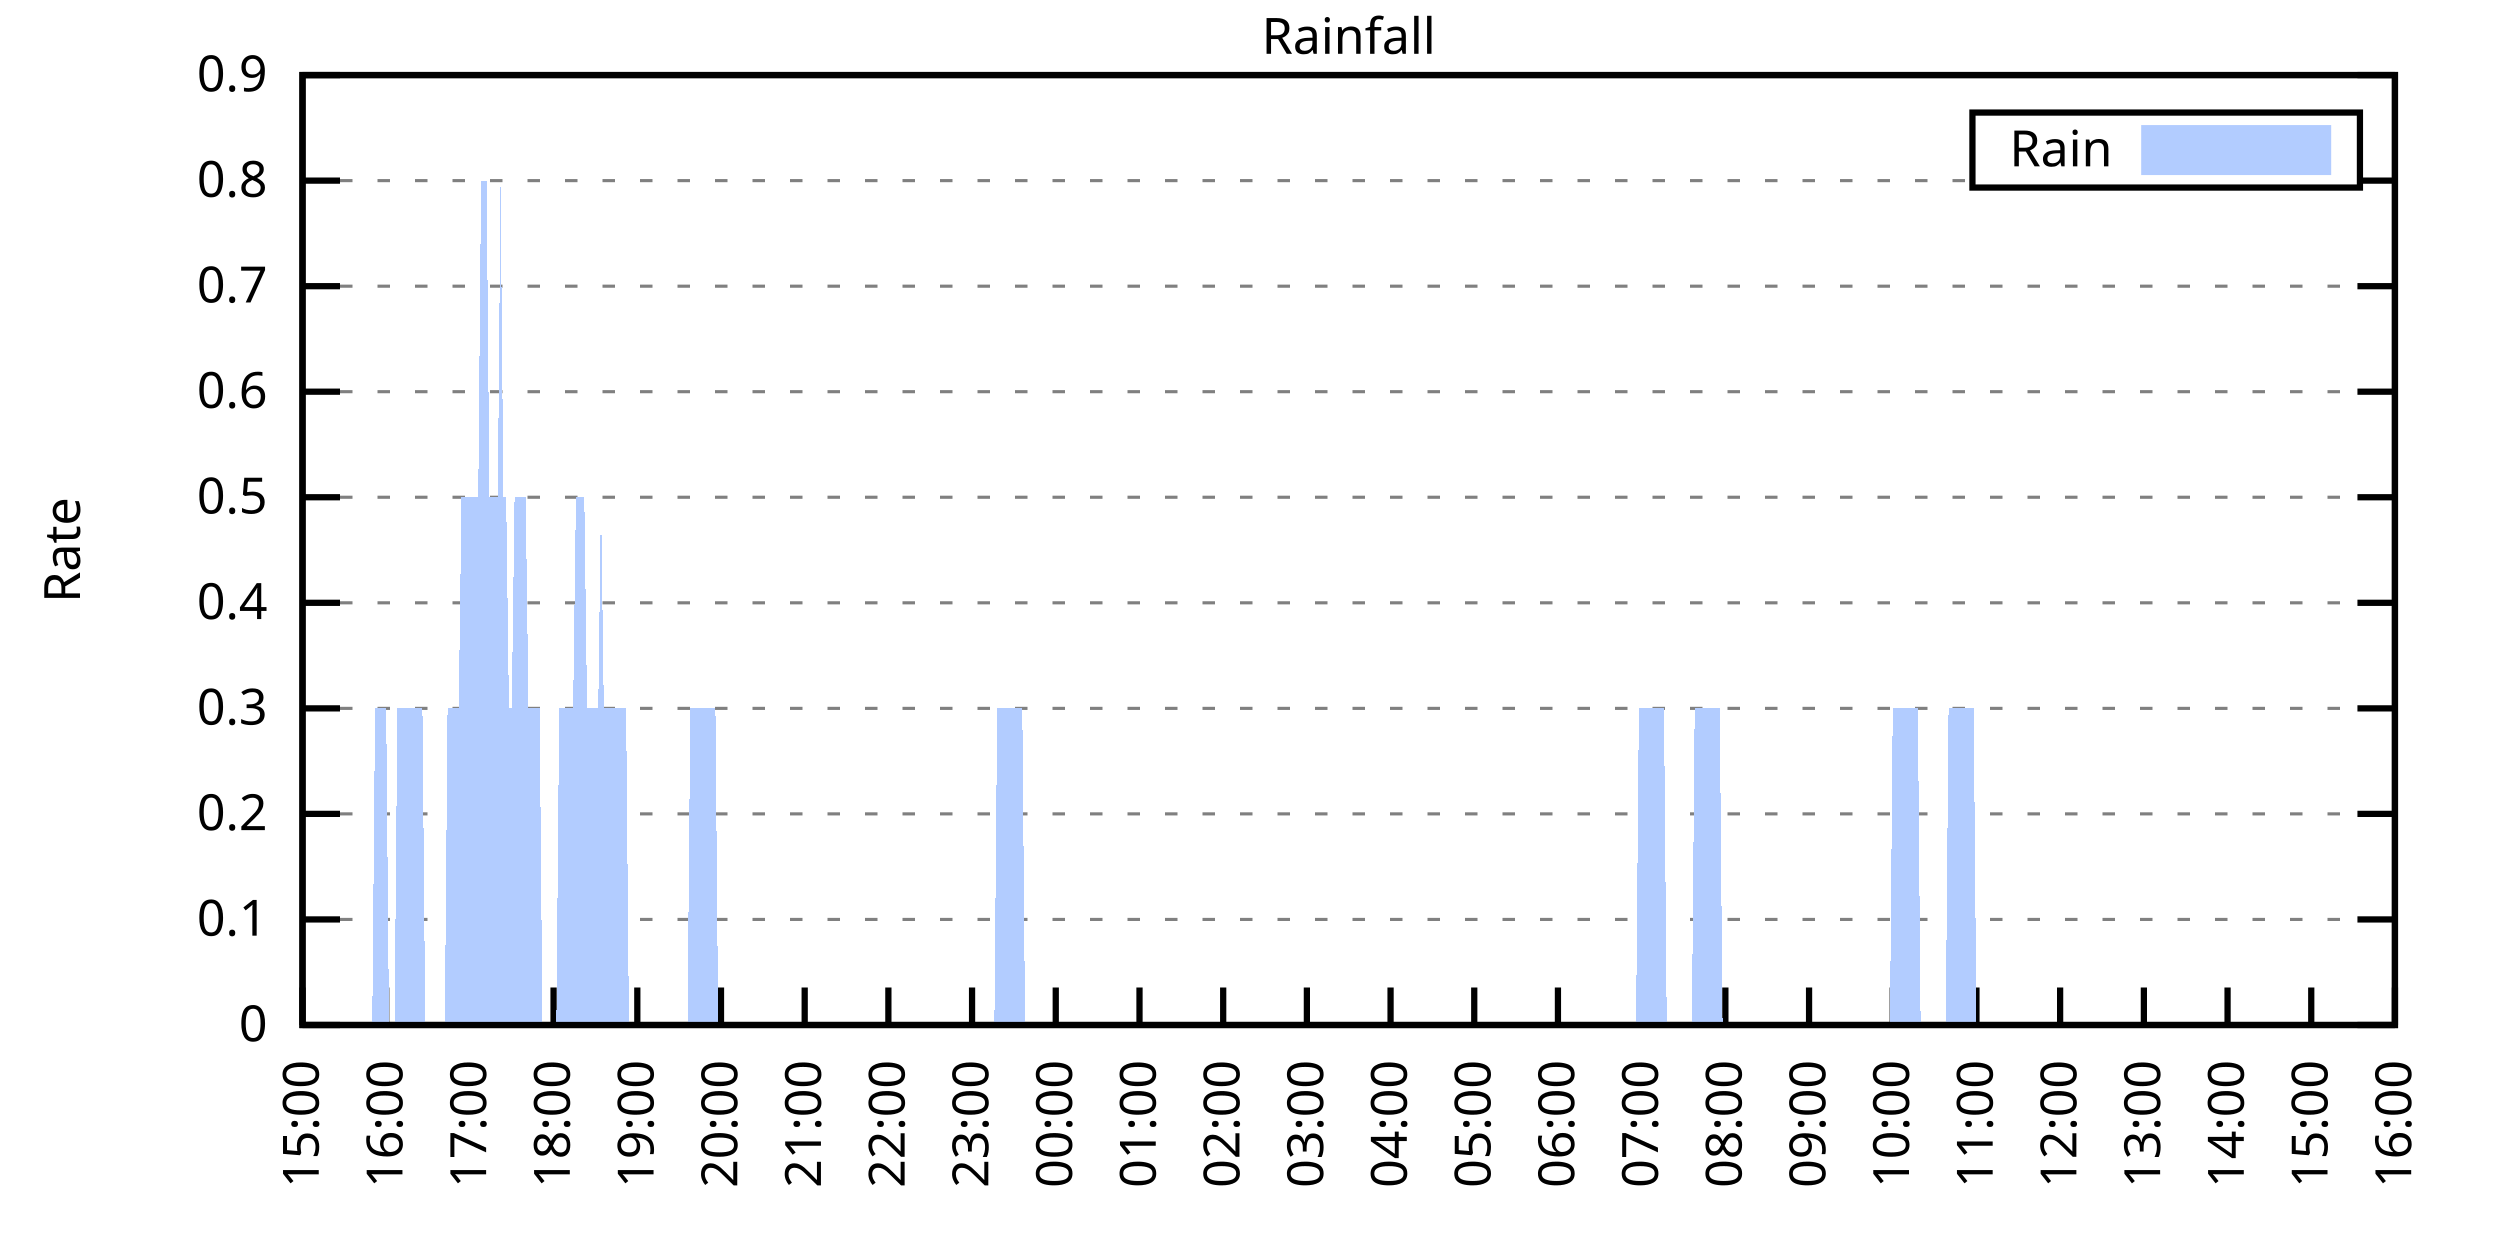
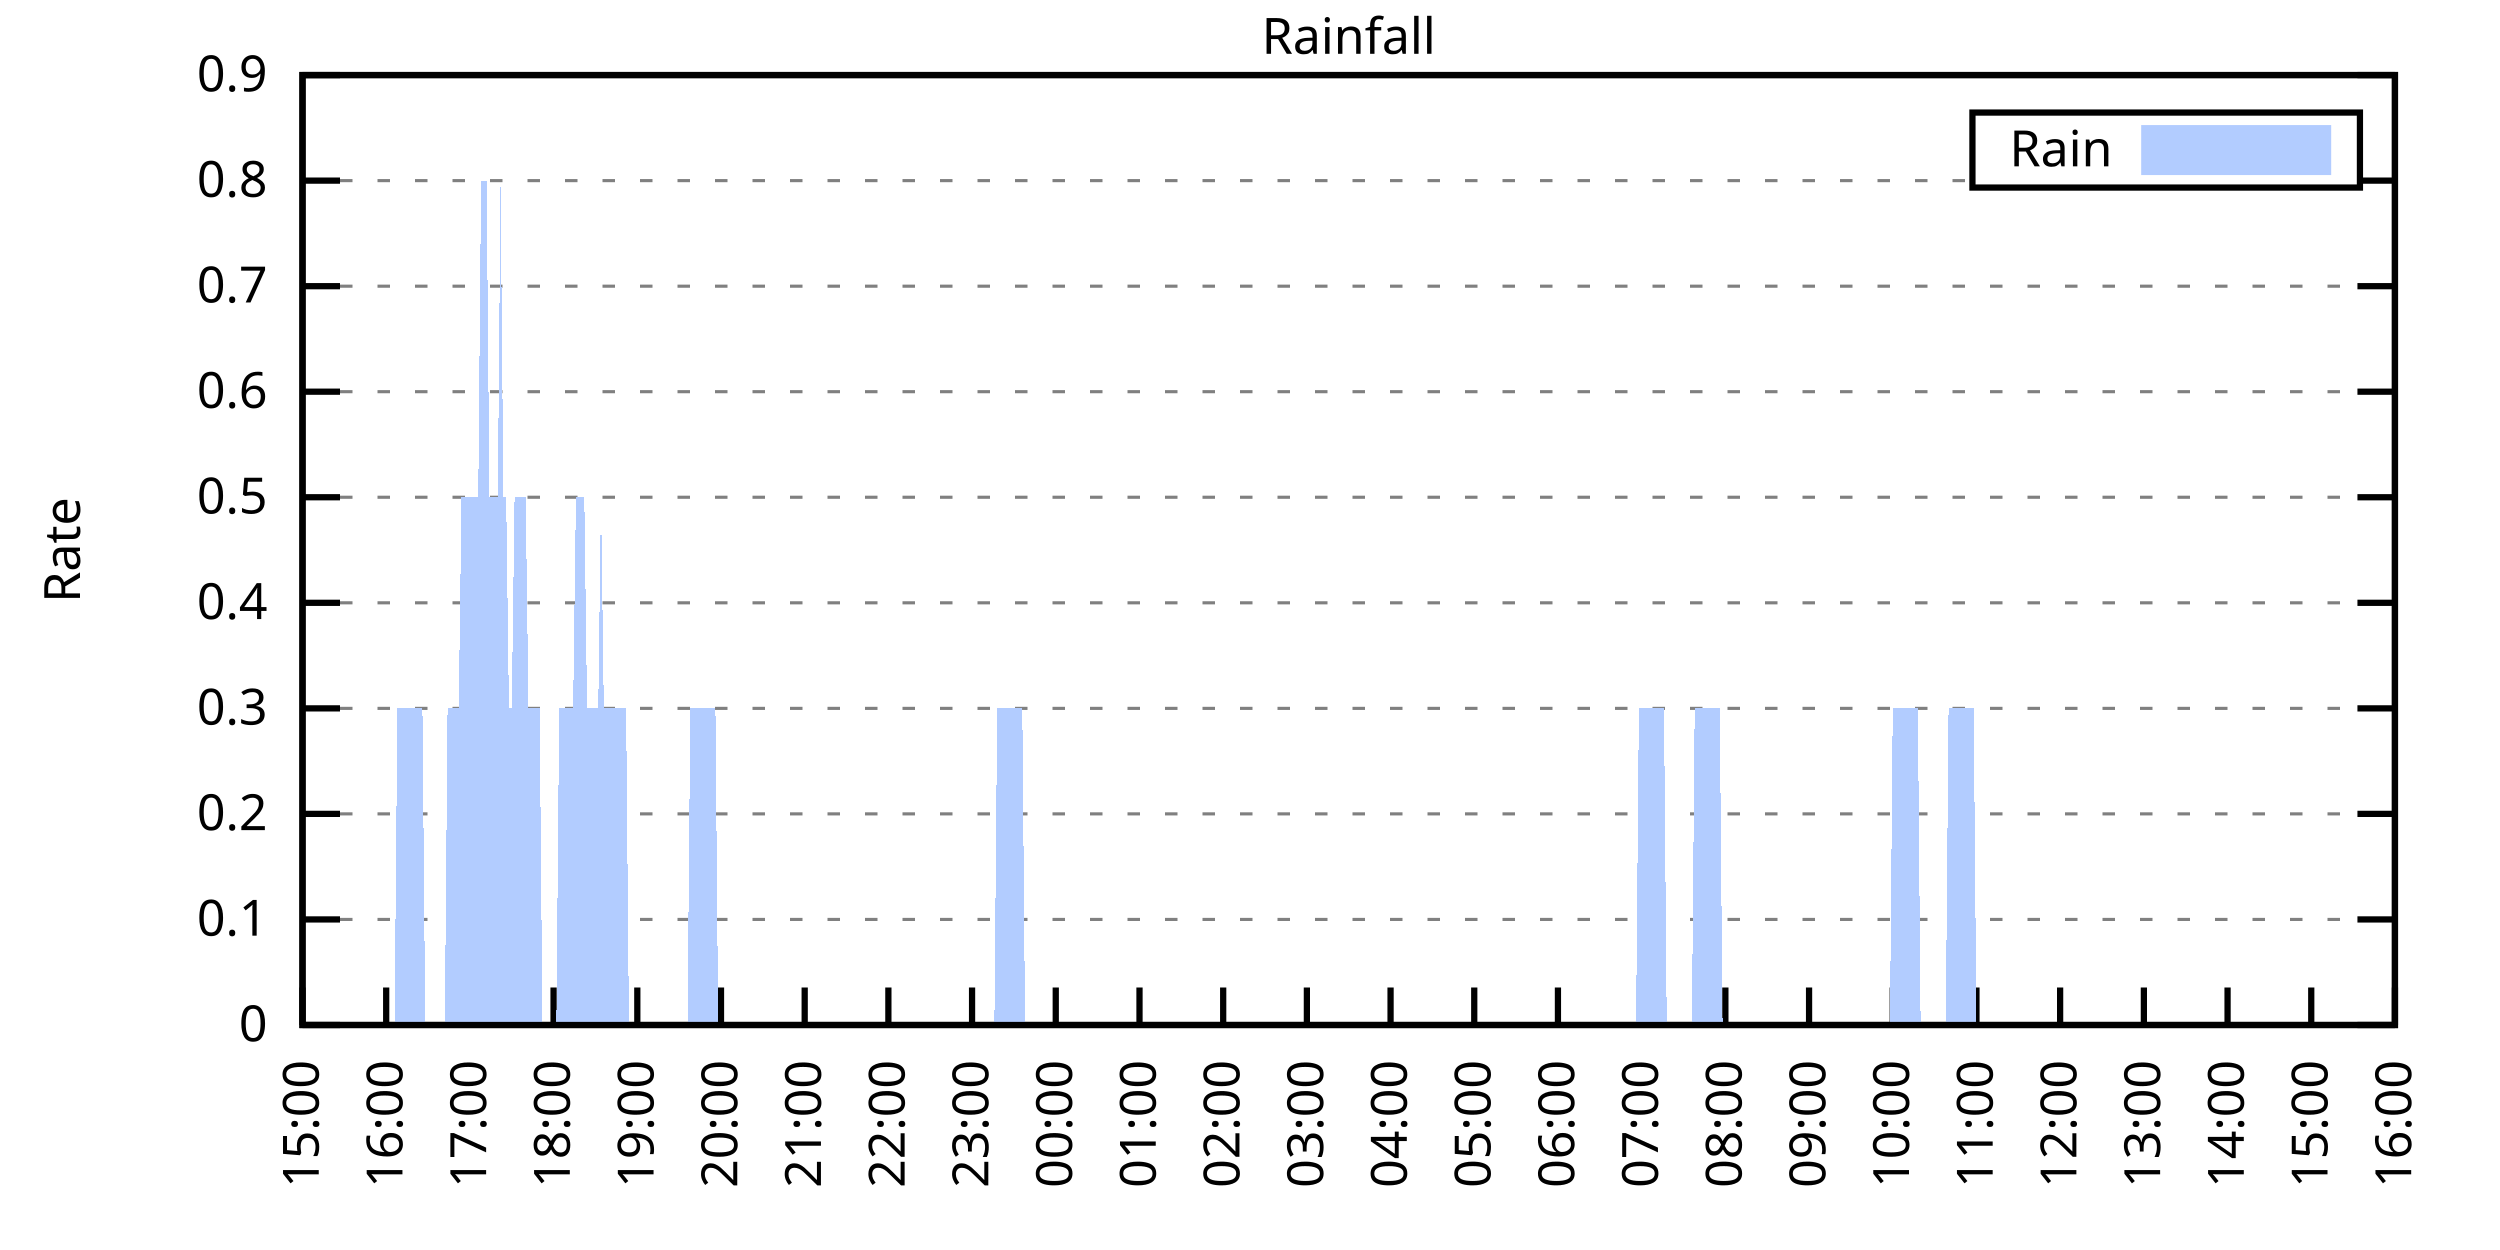
<svg xmlns="http://www.w3.org/2000/svg" xmlns:xlink="http://www.w3.org/1999/xlink" width="400" height="200" viewBox="0 0 400 200">
  <g id="gnuplot_canvas">
    <rect x="0" y="0" width="400" height="200" fill="none" />
    <defs>
      <circle id="gpDot" r="0.5" stroke-width="0.5" stroke="currentColor" />
      <path id="gpPt0" stroke-width="0.333" stroke="currentColor" d="M-1,0 h2 M0,-1 v2" />
      <path id="gpPt1" stroke-width="0.333" stroke="currentColor" d="M-1,-1 L1,1 M1,-1 L-1,1" />
      <path id="gpPt2" stroke-width="0.333" stroke="currentColor" d="M-1,0 L1,0 M0,-1 L0,1 M-1,-1 L1,1 M-1,1 L1,-1" />
      <rect id="gpPt3" stroke-width="0.333" stroke="currentColor" x="-1" y="-1" width="2" height="2" />
      <rect id="gpPt4" stroke-width="0.333" stroke="currentColor" fill="currentColor" x="-1" y="-1" width="2" height="2" />
      <circle id="gpPt5" stroke-width="0.333" stroke="currentColor" cx="0" cy="0" r="1" />
      <use xlink:href="#gpPt5" id="gpPt6" fill="currentColor" stroke="none" />
      <path id="gpPt7" stroke-width="0.333" stroke="currentColor" d="M0,-1.33 L-1.33,0.67 L1.33,0.67 z" />
      <use xlink:href="#gpPt7" id="gpPt8" fill="currentColor" stroke="none" />
      <use xlink:href="#gpPt7" id="gpPt9" stroke="currentColor" transform="rotate(180)" />
      <use xlink:href="#gpPt9" id="gpPt10" fill="currentColor" stroke="none" />
      <use xlink:href="#gpPt3" id="gpPt11" stroke="currentColor" transform="rotate(45)" />
      <use xlink:href="#gpPt11" id="gpPt12" fill="currentColor" stroke="none" />
      <path id="gpPt13" stroke-width="0.333" stroke="currentColor" d="M0,1.330 L1.265,0.411 L0.782,-1.067 L-0.782,-1.076 L-1.265,0.411 z" />
      <use xlink:href="#gpPt13" id="gpPt14" fill="currentColor" stroke="none" />
      <filter id="textbox" filterUnits="objectBoundingBox" x="0" y="0" height="1" width="1">
        <feFlood flood-color="white" flood-opacity="1" result="bgnd" />
        <feComposite in="SourceGraphic" in2="bgnd" operator="atop" />
      </filter>
      <filter id="greybox" filterUnits="objectBoundingBox" x="0" y="0" height="1" width="1">
        <feFlood flood-color="lightgrey" flood-opacity="1" result="grey" />
        <feComposite in="SourceGraphic" in2="grey" operator="atop" />
      </filter>
    </defs>
    <g fill="none" color="white" stroke="currentColor" stroke-width="1.00" stroke-linecap="butt" stroke-linejoin="miter">
</g>
    <g fill="none" color="black" stroke="currentColor" stroke-width="1.00" stroke-linecap="butt" stroke-linejoin="miter">
      <g stroke="none" shape-rendering="crispEdges">
        <polygon fill="rgb(255, 255, 255)" points="48.40,164.00 383.18,164.00 383.18,12.02 48.40,12.02 " />
      </g>
    </g>
    <g fill="none" color="black" stroke="currentColor" stroke-width="1.00" stroke-linecap="butt" stroke-linejoin="miter">
</g>
    <g fill="none" color="black" stroke="black" stroke-width="0.50" stroke-linecap="butt" stroke-linejoin="miter">
</g>
    <g fill="none" color="gray" stroke="currentColor" stroke-width="0.50" stroke-linecap="butt" stroke-linejoin="miter">
      <path stroke="gray" stroke-dasharray="2,4" class="gridline" d="M48.40,164.00 L383.19,164.00  " />
    </g>
    <g fill="none" color="gray" stroke="gray" stroke-width="1.00" stroke-linecap="butt" stroke-linejoin="miter">
</g>
    <g fill="none" color="black" stroke="currentColor" stroke-width="1.00" stroke-linecap="butt" stroke-linejoin="miter">
      <path stroke="black" d="M48.40,164.00 L54.40,164.00 M383.19,164.00 L377.19,164.00  " />
      <g transform="translate(42.80,166.60)" stroke="none" fill="black" font-family="Sans" font-size="8.00" text-anchor="end">
        <text>
          <tspan font-family="Sans"> 0</tspan>
        </text>
      </g>
    </g>
    <g fill="none" color="black" stroke="currentColor" stroke-width="1.00" stroke-linecap="butt" stroke-linejoin="miter">
</g>
    <g fill="none" color="black" stroke="black" stroke-width="0.50" stroke-linecap="butt" stroke-linejoin="miter">
</g>
    <g fill="none" color="gray" stroke="currentColor" stroke-width="0.50" stroke-linecap="butt" stroke-linejoin="miter">
      <path stroke="gray" stroke-dasharray="2,4" class="gridline" d="M48.40,147.11 L383.19,147.11  " />
    </g>
    <g fill="none" color="gray" stroke="gray" stroke-width="1.00" stroke-linecap="butt" stroke-linejoin="miter">
</g>
    <g fill="none" color="black" stroke="currentColor" stroke-width="1.00" stroke-linecap="butt" stroke-linejoin="miter">
      <path stroke="black" d="M48.40,147.11 L54.40,147.11 M383.19,147.11 L377.19,147.11  " />
      <g transform="translate(42.80,149.71)" stroke="none" fill="black" font-family="Sans" font-size="8.00" text-anchor="end">
        <text>
          <tspan font-family="Sans"> 0.1</tspan>
        </text>
      </g>
    </g>
    <g fill="none" color="black" stroke="currentColor" stroke-width="1.00" stroke-linecap="butt" stroke-linejoin="miter">
</g>
    <g fill="none" color="black" stroke="black" stroke-width="0.50" stroke-linecap="butt" stroke-linejoin="miter">
</g>
    <g fill="none" color="gray" stroke="currentColor" stroke-width="0.50" stroke-linecap="butt" stroke-linejoin="miter">
      <path stroke="gray" stroke-dasharray="2,4" class="gridline" d="M48.40,130.22 L383.19,130.22  " />
    </g>
    <g fill="none" color="gray" stroke="gray" stroke-width="1.00" stroke-linecap="butt" stroke-linejoin="miter">
</g>
    <g fill="none" color="black" stroke="currentColor" stroke-width="1.00" stroke-linecap="butt" stroke-linejoin="miter">
      <path stroke="black" d="M48.40,130.22 L54.40,130.22 M383.19,130.22 L377.19,130.22  " />
      <g transform="translate(42.80,132.82)" stroke="none" fill="black" font-family="Sans" font-size="8.00" text-anchor="end">
        <text>
          <tspan font-family="Sans"> 0.2</tspan>
        </text>
      </g>
    </g>
    <g fill="none" color="black" stroke="currentColor" stroke-width="1.00" stroke-linecap="butt" stroke-linejoin="miter">
</g>
    <g fill="none" color="black" stroke="black" stroke-width="0.50" stroke-linecap="butt" stroke-linejoin="miter">
</g>
    <g fill="none" color="gray" stroke="currentColor" stroke-width="0.50" stroke-linecap="butt" stroke-linejoin="miter">
      <path stroke="gray" stroke-dasharray="2,4" class="gridline" d="M48.40,113.34 L383.19,113.34  " />
    </g>
    <g fill="none" color="gray" stroke="gray" stroke-width="1.00" stroke-linecap="butt" stroke-linejoin="miter">
</g>
    <g fill="none" color="black" stroke="currentColor" stroke-width="1.00" stroke-linecap="butt" stroke-linejoin="miter">
      <path stroke="black" d="M48.40,113.34 L54.40,113.34 M383.19,113.34 L377.19,113.34  " />
      <g transform="translate(42.80,115.94)" stroke="none" fill="black" font-family="Sans" font-size="8.00" text-anchor="end">
        <text>
          <tspan font-family="Sans"> 0.3</tspan>
        </text>
      </g>
    </g>
    <g fill="none" color="black" stroke="currentColor" stroke-width="1.00" stroke-linecap="butt" stroke-linejoin="miter">
</g>
    <g fill="none" color="black" stroke="black" stroke-width="0.50" stroke-linecap="butt" stroke-linejoin="miter">
</g>
    <g fill="none" color="gray" stroke="currentColor" stroke-width="0.50" stroke-linecap="butt" stroke-linejoin="miter">
      <path stroke="gray" stroke-dasharray="2,4" class="gridline" d="M48.40,96.45 L383.19,96.45  " />
    </g>
    <g fill="none" color="gray" stroke="gray" stroke-width="1.00" stroke-linecap="butt" stroke-linejoin="miter">
</g>
    <g fill="none" color="black" stroke="currentColor" stroke-width="1.00" stroke-linecap="butt" stroke-linejoin="miter">
      <path stroke="black" d="M48.40,96.45 L54.40,96.45 M383.19,96.45 L377.19,96.45  " />
      <g transform="translate(42.80,99.05)" stroke="none" fill="black" font-family="Sans" font-size="8.00" text-anchor="end">
        <text>
          <tspan font-family="Sans"> 0.4</tspan>
        </text>
      </g>
    </g>
    <g fill="none" color="black" stroke="currentColor" stroke-width="1.00" stroke-linecap="butt" stroke-linejoin="miter">
</g>
    <g fill="none" color="black" stroke="black" stroke-width="0.50" stroke-linecap="butt" stroke-linejoin="miter">
</g>
    <g fill="none" color="gray" stroke="currentColor" stroke-width="0.50" stroke-linecap="butt" stroke-linejoin="miter">
      <path stroke="gray" stroke-dasharray="2,4" class="gridline" d="M48.40,79.56 L383.19,79.56  " />
    </g>
    <g fill="none" color="gray" stroke="gray" stroke-width="1.00" stroke-linecap="butt" stroke-linejoin="miter">
</g>
    <g fill="none" color="black" stroke="currentColor" stroke-width="1.00" stroke-linecap="butt" stroke-linejoin="miter">
      <path stroke="black" d="M48.40,79.56 L54.40,79.56 M383.19,79.56 L377.19,79.56  " />
      <g transform="translate(42.80,82.16)" stroke="none" fill="black" font-family="Sans" font-size="8.00" text-anchor="end">
        <text>
          <tspan font-family="Sans"> 0.5</tspan>
        </text>
      </g>
    </g>
    <g fill="none" color="black" stroke="currentColor" stroke-width="1.00" stroke-linecap="butt" stroke-linejoin="miter">
</g>
    <g fill="none" color="black" stroke="black" stroke-width="0.50" stroke-linecap="butt" stroke-linejoin="miter">
</g>
    <g fill="none" color="gray" stroke="currentColor" stroke-width="0.50" stroke-linecap="butt" stroke-linejoin="miter">
      <path stroke="gray" stroke-dasharray="2,4" class="gridline" d="M48.40,62.67 L383.19,62.67  " />
    </g>
    <g fill="none" color="gray" stroke="gray" stroke-width="1.00" stroke-linecap="butt" stroke-linejoin="miter">
</g>
    <g fill="none" color="black" stroke="currentColor" stroke-width="1.00" stroke-linecap="butt" stroke-linejoin="miter">
      <path stroke="black" d="M48.40,62.67 L54.40,62.67 M383.19,62.67 L377.19,62.67  " />
      <g transform="translate(42.80,65.27)" stroke="none" fill="black" font-family="Sans" font-size="8.00" text-anchor="end">
        <text>
          <tspan font-family="Sans"> 0.6</tspan>
        </text>
      </g>
    </g>
    <g fill="none" color="black" stroke="currentColor" stroke-width="1.00" stroke-linecap="butt" stroke-linejoin="miter">
</g>
    <g fill="none" color="black" stroke="black" stroke-width="0.50" stroke-linecap="butt" stroke-linejoin="miter">
</g>
    <g fill="none" color="gray" stroke="currentColor" stroke-width="0.50" stroke-linecap="butt" stroke-linejoin="miter">
      <path stroke="gray" stroke-dasharray="2,4" class="gridline" d="M48.40,45.79 L383.19,45.79  " />
    </g>
    <g fill="none" color="gray" stroke="gray" stroke-width="1.00" stroke-linecap="butt" stroke-linejoin="miter">
</g>
    <g fill="none" color="black" stroke="currentColor" stroke-width="1.00" stroke-linecap="butt" stroke-linejoin="miter">
      <path stroke="black" d="M48.40,45.79 L54.40,45.79 M383.19,45.79 L377.19,45.79  " />
      <g transform="translate(42.80,48.39)" stroke="none" fill="black" font-family="Sans" font-size="8.00" text-anchor="end">
        <text>
          <tspan font-family="Sans"> 0.7</tspan>
        </text>
      </g>
    </g>
    <g fill="none" color="black" stroke="currentColor" stroke-width="1.00" stroke-linecap="butt" stroke-linejoin="miter">
</g>
    <g fill="none" color="black" stroke="black" stroke-width="0.50" stroke-linecap="butt" stroke-linejoin="miter">
</g>
    <g fill="none" color="gray" stroke="currentColor" stroke-width="0.50" stroke-linecap="butt" stroke-linejoin="miter">
      <path stroke="gray" stroke-dasharray="2,4" class="gridline" d="M48.40,28.90 L315.59,28.90 M377.59,28.90 L383.19,28.90  " />
    </g>
    <g fill="none" color="gray" stroke="gray" stroke-width="1.00" stroke-linecap="butt" stroke-linejoin="miter">
</g>
    <g fill="none" color="black" stroke="currentColor" stroke-width="1.00" stroke-linecap="butt" stroke-linejoin="miter">
      <path stroke="black" d="M48.40,28.90 L54.40,28.90 M383.19,28.90 L377.19,28.90  " />
      <g transform="translate(42.80,31.50)" stroke="none" fill="black" font-family="Sans" font-size="8.00" text-anchor="end">
        <text>
          <tspan font-family="Sans"> 0.8</tspan>
        </text>
      </g>
    </g>
    <g fill="none" color="black" stroke="currentColor" stroke-width="1.00" stroke-linecap="butt" stroke-linejoin="miter">
</g>
    <g fill="none" color="black" stroke="black" stroke-width="0.50" stroke-linecap="butt" stroke-linejoin="miter">
</g>
    <g fill="none" color="gray" stroke="currentColor" stroke-width="0.50" stroke-linecap="butt" stroke-linejoin="miter">
      <path stroke="gray" stroke-dasharray="2,4" class="gridline" d="M48.40,12.01 L383.19,12.01  " />
    </g>
    <g fill="none" color="gray" stroke="gray" stroke-width="1.00" stroke-linecap="butt" stroke-linejoin="miter">
</g>
    <g fill="none" color="black" stroke="currentColor" stroke-width="1.00" stroke-linecap="butt" stroke-linejoin="miter">
      <path stroke="black" d="M48.40,12.01 L54.40,12.01 M383.19,12.01 L377.19,12.01  " />
      <g transform="translate(42.80,14.61)" stroke="none" fill="black" font-family="Sans" font-size="8.00" text-anchor="end">
        <text>
          <tspan font-family="Sans"> 0.9</tspan>
        </text>
      </g>
    </g>
    <g fill="none" color="black" stroke="currentColor" stroke-width="1.00" stroke-linecap="butt" stroke-linejoin="miter">
      <path stroke="black" d="M48.40,164.00 L48.40,158.00  " />
      <g transform="translate(51.00,169.60) rotate(270.00)" stroke="none" fill="black" font-family="Sans" font-size="8.00" text-anchor="end">
        <text>
          <tspan font-family="Sans">15:00</tspan>
        </text>
      </g>
    </g>
    <g fill="none" color="black" stroke="currentColor" stroke-width="1.00" stroke-linecap="butt" stroke-linejoin="miter">
      <path stroke="black" d="M61.79,164.00 L61.79,158.00  " />
      <g transform="translate(64.39,169.60) rotate(270.00)" stroke="none" fill="black" font-family="Sans" font-size="8.00" text-anchor="end">
        <text>
          <tspan font-family="Sans">16:00</tspan>
        </text>
      </g>
    </g>
    <g fill="none" color="black" stroke="currentColor" stroke-width="1.00" stroke-linecap="butt" stroke-linejoin="miter">
      <path stroke="black" d="M75.18,164.00 L75.18,158.00  " />
      <g transform="translate(77.78,169.60) rotate(270.00)" stroke="none" fill="black" font-family="Sans" font-size="8.00" text-anchor="end">
        <text>
          <tspan font-family="Sans">17:00</tspan>
        </text>
      </g>
    </g>
    <g fill="none" color="black" stroke="currentColor" stroke-width="1.00" stroke-linecap="butt" stroke-linejoin="miter">
      <path stroke="black" d="M88.57,164.00 L88.57,158.00  " />
      <g transform="translate(91.17,169.60) rotate(270.00)" stroke="none" fill="black" font-family="Sans" font-size="8.00" text-anchor="end">
        <text>
          <tspan font-family="Sans">18:00</tspan>
        </text>
      </g>
    </g>
    <g fill="none" color="black" stroke="currentColor" stroke-width="1.00" stroke-linecap="butt" stroke-linejoin="miter">
      <path stroke="black" d="M101.97,164.00 L101.97,158.00  " />
      <g transform="translate(104.57,169.60) rotate(270.00)" stroke="none" fill="black" font-family="Sans" font-size="8.00" text-anchor="end">
        <text>
          <tspan font-family="Sans">19:00</tspan>
        </text>
      </g>
    </g>
    <g fill="none" color="black" stroke="currentColor" stroke-width="1.00" stroke-linecap="butt" stroke-linejoin="miter">
      <path stroke="black" d="M115.36,164.00 L115.36,158.00  " />
      <g transform="translate(117.96,169.60) rotate(270.00)" stroke="none" fill="black" font-family="Sans" font-size="8.00" text-anchor="end">
        <text>
          <tspan font-family="Sans">20:00</tspan>
        </text>
      </g>
    </g>
    <g fill="none" color="black" stroke="currentColor" stroke-width="1.00" stroke-linecap="butt" stroke-linejoin="miter">
      <path stroke="black" d="M128.75,164.00 L128.75,158.00  " />
      <g transform="translate(131.35,169.60) rotate(270.00)" stroke="none" fill="black" font-family="Sans" font-size="8.00" text-anchor="end">
        <text>
          <tspan font-family="Sans">21:00</tspan>
        </text>
      </g>
    </g>
    <g fill="none" color="black" stroke="currentColor" stroke-width="1.00" stroke-linecap="butt" stroke-linejoin="miter">
      <path stroke="black" d="M142.14,164.00 L142.14,158.00  " />
      <g transform="translate(144.74,169.60) rotate(270.00)" stroke="none" fill="black" font-family="Sans" font-size="8.00" text-anchor="end">
        <text>
          <tspan font-family="Sans">22:00</tspan>
        </text>
      </g>
    </g>
    <g fill="none" color="black" stroke="currentColor" stroke-width="1.00" stroke-linecap="butt" stroke-linejoin="miter">
      <path stroke="black" d="M155.53,164.00 L155.53,158.00  " />
      <g transform="translate(158.13,169.60) rotate(270.00)" stroke="none" fill="black" font-family="Sans" font-size="8.00" text-anchor="end">
        <text>
          <tspan font-family="Sans">23:00</tspan>
        </text>
      </g>
    </g>
    <g fill="none" color="black" stroke="currentColor" stroke-width="1.00" stroke-linecap="butt" stroke-linejoin="miter">
      <path stroke="black" d="M168.92,164.00 L168.92,158.00  " />
      <g transform="translate(171.52,169.60) rotate(270.00)" stroke="none" fill="black" font-family="Sans" font-size="8.00" text-anchor="end">
        <text>
          <tspan font-family="Sans">00:00</tspan>
        </text>
      </g>
    </g>
    <g fill="none" color="black" stroke="currentColor" stroke-width="1.00" stroke-linecap="butt" stroke-linejoin="miter">
      <path stroke="black" d="M182.32,164.00 L182.32,158.00  " />
      <g transform="translate(184.92,169.60) rotate(270.00)" stroke="none" fill="black" font-family="Sans" font-size="8.00" text-anchor="end">
        <text>
          <tspan font-family="Sans">01:00</tspan>
        </text>
      </g>
    </g>
    <g fill="none" color="black" stroke="currentColor" stroke-width="1.00" stroke-linecap="butt" stroke-linejoin="miter">
      <path stroke="black" d="M195.71,164.00 L195.71,158.00  " />
      <g transform="translate(198.31,169.60) rotate(270.00)" stroke="none" fill="black" font-family="Sans" font-size="8.00" text-anchor="end">
        <text>
          <tspan font-family="Sans">02:00</tspan>
        </text>
      </g>
    </g>
    <g fill="none" color="black" stroke="currentColor" stroke-width="1.00" stroke-linecap="butt" stroke-linejoin="miter">
      <path stroke="black" d="M209.10,164.00 L209.10,158.00  " />
      <g transform="translate(211.70,169.60) rotate(270.00)" stroke="none" fill="black" font-family="Sans" font-size="8.00" text-anchor="end">
        <text>
          <tspan font-family="Sans">03:00</tspan>
        </text>
      </g>
    </g>
    <g fill="none" color="black" stroke="currentColor" stroke-width="1.00" stroke-linecap="butt" stroke-linejoin="miter">
      <path stroke="black" d="M222.49,164.00 L222.49,158.00  " />
      <g transform="translate(225.09,169.60) rotate(270.00)" stroke="none" fill="black" font-family="Sans" font-size="8.00" text-anchor="end">
        <text>
          <tspan font-family="Sans">04:00</tspan>
        </text>
      </g>
    </g>
    <g fill="none" color="black" stroke="currentColor" stroke-width="1.00" stroke-linecap="butt" stroke-linejoin="miter">
      <path stroke="black" d="M235.88,164.00 L235.88,158.00  " />
      <g transform="translate(238.48,169.60) rotate(270.00)" stroke="none" fill="black" font-family="Sans" font-size="8.00" text-anchor="end">
        <text>
          <tspan font-family="Sans">05:00</tspan>
        </text>
      </g>
    </g>
    <g fill="none" color="black" stroke="currentColor" stroke-width="1.00" stroke-linecap="butt" stroke-linejoin="miter">
      <path stroke="black" d="M249.27,164.00 L249.27,158.00  " />
      <g transform="translate(251.87,169.60) rotate(270.00)" stroke="none" fill="black" font-family="Sans" font-size="8.00" text-anchor="end">
        <text>
          <tspan font-family="Sans">06:00</tspan>
        </text>
      </g>
    </g>
    <g fill="none" color="black" stroke="currentColor" stroke-width="1.00" stroke-linecap="butt" stroke-linejoin="miter">
      <path stroke="black" d="M262.67,164.00 L262.67,158.00  " />
      <g transform="translate(265.27,169.60) rotate(270.00)" stroke="none" fill="black" font-family="Sans" font-size="8.00" text-anchor="end">
        <text>
          <tspan font-family="Sans">07:00</tspan>
        </text>
      </g>
    </g>
    <g fill="none" color="black" stroke="currentColor" stroke-width="1.00" stroke-linecap="butt" stroke-linejoin="miter">
      <path stroke="black" d="M276.06,164.00 L276.06,158.00  " />
      <g transform="translate(278.66,169.60) rotate(270.00)" stroke="none" fill="black" font-family="Sans" font-size="8.00" text-anchor="end">
        <text>
          <tspan font-family="Sans">08:00</tspan>
        </text>
      </g>
    </g>
    <g fill="none" color="black" stroke="currentColor" stroke-width="1.00" stroke-linecap="butt" stroke-linejoin="miter">
      <path stroke="black" d="M289.45,164.00 L289.45,158.00  " />
      <g transform="translate(292.05,169.60) rotate(270.00)" stroke="none" fill="black" font-family="Sans" font-size="8.00" text-anchor="end">
        <text>
          <tspan font-family="Sans">09:00</tspan>
        </text>
      </g>
    </g>
    <g fill="none" color="black" stroke="currentColor" stroke-width="1.00" stroke-linecap="butt" stroke-linejoin="miter">
      <path stroke="black" d="M302.84,164.00 L302.84,158.00  " />
      <g transform="translate(305.44,169.60) rotate(270.00)" stroke="none" fill="black" font-family="Sans" font-size="8.00" text-anchor="end">
        <text>
          <tspan font-family="Sans">10:00</tspan>
        </text>
      </g>
    </g>
    <g fill="none" color="black" stroke="currentColor" stroke-width="1.00" stroke-linecap="butt" stroke-linejoin="miter">
      <path stroke="black" d="M316.23,164.00 L316.23,158.00  " />
      <g transform="translate(318.83,169.60) rotate(270.00)" stroke="none" fill="black" font-family="Sans" font-size="8.00" text-anchor="end">
        <text>
          <tspan font-family="Sans">11:00</tspan>
        </text>
      </g>
    </g>
    <g fill="none" color="black" stroke="currentColor" stroke-width="1.00" stroke-linecap="butt" stroke-linejoin="miter">
      <path stroke="black" d="M329.62,164.00 L329.62,158.00  " />
      <g transform="translate(332.22,169.60) rotate(270.00)" stroke="none" fill="black" font-family="Sans" font-size="8.00" text-anchor="end">
        <text>
          <tspan font-family="Sans">12:00</tspan>
        </text>
      </g>
    </g>
    <g fill="none" color="black" stroke="currentColor" stroke-width="1.00" stroke-linecap="butt" stroke-linejoin="miter">
      <path stroke="black" d="M343.02,164.00 L343.02,158.00  " />
      <g transform="translate(345.62,169.60) rotate(270.00)" stroke="none" fill="black" font-family="Sans" font-size="8.00" text-anchor="end">
        <text>
          <tspan font-family="Sans">13:00</tspan>
        </text>
      </g>
    </g>
    <g fill="none" color="black" stroke="currentColor" stroke-width="1.00" stroke-linecap="butt" stroke-linejoin="miter">
      <path stroke="black" d="M356.41,164.00 L356.41,158.00  " />
      <g transform="translate(359.01,169.60) rotate(270.00)" stroke="none" fill="black" font-family="Sans" font-size="8.00" text-anchor="end">
        <text>
          <tspan font-family="Sans">14:00</tspan>
        </text>
      </g>
    </g>
    <g fill="none" color="black" stroke="currentColor" stroke-width="1.00" stroke-linecap="butt" stroke-linejoin="miter">
      <path stroke="black" d="M369.80,164.00 L369.80,158.00  " />
      <g transform="translate(372.40,169.60) rotate(270.00)" stroke="none" fill="black" font-family="Sans" font-size="8.00" text-anchor="end">
        <text>
          <tspan font-family="Sans">15:00</tspan>
        </text>
      </g>
    </g>
    <g fill="none" color="black" stroke="currentColor" stroke-width="1.00" stroke-linecap="butt" stroke-linejoin="miter">
      <path stroke="black" d="M383.19,164.00 L383.19,158.00  " />
      <g transform="translate(385.79,169.60) rotate(270.00)" stroke="none" fill="black" font-family="Sans" font-size="8.00" text-anchor="end">
        <text>
          <tspan font-family="Sans">16:00</tspan>
        </text>
      </g>
    </g>
    <g fill="none" color="black" stroke="currentColor" stroke-width="1.00" stroke-linecap="butt" stroke-linejoin="miter">
</g>
    <g fill="none" color="black" stroke="currentColor" stroke-width="1.00" stroke-linecap="butt" stroke-linejoin="miter">
      <path stroke="black" d="M48.40,12.01 L48.40,164.00 L383.19,164.00 L383.19,12.01 L48.40,12.01 Z  " />
    </g>
    <g fill="none" color="black" stroke="currentColor" stroke-width="1.00" stroke-linecap="butt" stroke-linejoin="miter">
</g>
    <g fill="none" color="black" stroke="currentColor" stroke-width="1.00" stroke-linecap="butt" stroke-linejoin="miter">
      <path stroke="black" d="M315.59,30.01 L315.59,18.01 L377.59,18.01 L377.59,30.01 L315.59,30.01 Z  " />
    </g>
    <g id="Rainfall_plot_1">
      <g fill="none" color="white" stroke="black" stroke-width="2.00" stroke-linecap="butt" stroke-linejoin="miter">
</g>
      <g fill="none" color="black" stroke="currentColor" stroke-width="2.00" stroke-linecap="butt" stroke-linejoin="miter">
        <g transform="translate(337.99,26.61)" stroke="none" fill="black" font-family="Sans" font-size="8.00" text-anchor="end">
          <text>
            <tspan font-family="Sans">Rain</tspan>
          </text>
        </g>
      </g>
      <g fill="none" color="black" stroke="currentColor" stroke-width="2.00" stroke-linecap="butt" stroke-linejoin="miter">
        <g stroke="none" shape-rendering="crispEdges">
          <polygon fill="rgb(178, 204, 255)" points="343.59,27.01 371.99,27.01 371.99,21.01 343.59,21.01 " />
        </g>
        <path stroke="rgb(178, 204, 255)" d="M343.59,27.01 L371.99,27.01 L371.99,21.01 L343.59,21.01 L343.59,27.01 Z  " />
      </g>
      <g fill="none" color="black" stroke="currentColor" stroke-width="2.00" stroke-linecap="butt" stroke-linejoin="miter">
        <g stroke="none" shape-rendering="crispEdges">
-           <polygon fill="rgb(178, 204, 255)" points="55.54,164.00 55.99,164.00 56.43,164.00 56.88,164.00 57.33,164.00 57.77,164.00 58.22,164.00 58.67,164.00 59.11,164.00 59.56,164.00 60.01,113.34 60.45,113.34 60.90,113.34 61.35,113.34 61.79,113.34 62.24,164.00 62.68,164.00 63.13,164.00 63.58,113.34 64.02,113.34 64.47,113.34 64.92,113.34 65.36,113.34 65.81,113.34 66.26,113.34 66.70,113.34 67.15,113.34 67.59,113.34 68.04,164.00 68.49,164.00 68.93,164.00 69.38,164.00 69.83,164.00 70.27,164.00 70.72,164.00 71.17,164.00 71.61,113.34 72.06,113.34 72.50,113.34 72.95,113.34 73.40,113.34 73.84,79.56 74.29,79.56 74.74,79.56 75.18,79.56 75.63,79.56 76.08,79.56 76.52,79.56 76.97,28.90 77.42,28.90 77.86,28.90 78.31,79.56 78.75,79.56 79.20,79.56 79.65,79.56 80.09,28.90 80.54,79.56 80.99,79.56 81.43,113.34 81.88,113.34 82.33,79.56 82.77,79.56 83.22,79.56 83.66,79.56 84.11,79.56 84.56,113.34 85.00,113.34 85.45,113.34 85.90,113.34 86.34,113.34 86.79,164.00 87.24,164.00 87.68,164.00 88.13,164.00 88.57,164.00 89.02,164.00 89.47,113.34 89.91,113.34 90.36,113.34 90.81,113.34 91.25,113.34 91.70,113.34 92.15,79.56 92.59,79.56 93.04,79.56 93.49,79.56 93.93,113.34 94.38,113.34 94.82,113.34 95.27,113.34 95.72,113.34 96.16,79.56 96.61,113.34 97.06,113.34 97.50,113.34 97.95,113.34 98.40,113.34 98.84,113.34 99.29,113.34 99.73,113.34 100.18,113.34 100.63,164.00 101.07,164.00 101.52,164.00 101.97,164.00 102.41,164.00 102.86,164.00 103.31,164.00 103.75,164.00 104.20,164.00 104.64,164.00 105.09,164.00 105.54,164.00 105.98,164.00 106.43,164.00 106.88,164.00 107.32,164.00 107.77,164.00 108.22,164.00 108.66,164.00 109.11,164.00 109.55,164.00 110.00,164.00 110.45,113.34 110.89,113.34 111.34,113.34 111.79,113.34 112.23,113.34 112.68,113.34 113.13,113.34 113.57,113.34 114.02,113.34 114.47,113.34 114.91,164.00 115.36,164.00 115.80,164.00 116.25,164.00 116.70,164.00 117.14,164.00 117.59,164.00 118.04,164.00 118.48,164.00 118.93,164.00 119.38,164.00 119.82,164.00 120.27,164.00 120.71,164.00 121.16,164.00 121.61,164.00 122.05,164.00 122.50,164.00 122.95,164.00 123.39,164.00 123.84,164.00 124.29,164.00 124.73,164.00 125.18,164.00 125.62,164.00 126.07,164.00 126.52,164.00 126.96,164.00 127.41,164.00 127.86,164.00 128.30,164.00 128.75,164.00 129.20,164.00 129.64,164.00 130.09,164.00 130.54,164.00 130.98,164.00 131.43,164.00 131.87,164.00 132.32,164.00 132.77,164.00 133.21,164.00 133.66,164.00 134.11,164.00 134.55,164.00 135.00,164.00 135.45,164.00 135.89,164.00 136.34,164.00 136.78,164.00 137.23,164.00 137.68,164.00 138.12,164.00 138.57,164.00 139.02,164.00 139.46,164.00 139.91,164.00 140.36,164.00 140.80,164.00 141.25,164.00 141.69,164.00 142.14,164.00 142.59,164.00 143.03,164.00 143.48,164.00 143.93,164.00 144.37,164.00 144.82,164.00 145.27,164.00 145.71,164.00 146.16,164.00 146.61,164.00 147.05,164.00 147.50,164.00 147.94,164.00 148.39,164.00 148.84,164.00 149.28,164.00 149.73,164.00 150.18,164.00 150.62,164.00 151.07,164.00 151.52,164.00 151.96,164.00 152.41,164.00 152.85,164.00 153.30,164.00 153.75,164.00 154.19,164.00 154.64,164.00 155.09,164.00 155.53,164.00 155.98,164.00 156.43,164.00 156.87,164.00 157.32,164.00 157.76,164.00 158.21,164.00 158.66,164.00 159.10,164.00 159.55,113.34 160.00,113.34 160.44,113.34 160.89,113.34 161.34,113.34 161.78,113.34 162.23,113.34 162.67,113.34 163.12,113.34 163.57,113.34 164.01,164.00 164.46,164.00 164.91,164.00 165.35,164.00 165.80,164.00 166.25,164.00 166.69,164.00 167.14,164.00 167.59,164.00 168.03,164.00 168.48,164.00 168.92,164.00 169.37,164.00 169.82,164.00 170.26,164.00 170.71,164.00 171.16,164.00 171.60,164.00 172.05,164.00 172.50,164.00 172.94,164.00 173.39,164.00 173.83,164.00 174.28,164.00 174.73,164.00 175.17,164.00 175.62,164.00 176.07,164.00 176.51,164.00 176.96,164.00 177.41,164.00 177.85,164.00 178.30,164.00 178.74,164.00 179.19,164.00 179.64,164.00 180.08,164.00 180.53,164.00 180.98,164.00 181.42,164.00 181.87,164.00 182.32,164.00 182.76,164.00 183.21,164.00 183.66,164.00 184.10,164.00 184.55,164.00 184.99,164.00 185.44,164.00 185.89,164.00 186.33,164.00 186.78,164.00 187.23,164.00 187.67,164.00 188.12,164.00 188.57,164.00 189.01,164.00 189.46,164.00 189.90,164.00 190.35,164.00 190.80,164.00 191.24,164.00 191.69,164.00 192.14,164.00 192.58,164.00 193.03,164.00 193.48,164.00 193.92,164.00 194.37,164.00 194.81,164.00 195.26,164.00 195.71,164.00 196.15,164.00 196.60,164.00 197.05,164.00 197.49,164.00 197.94,164.00 198.39,164.00 198.83,164.00 199.28,164.00 199.73,164.00 200.17,164.00 200.62,164.00 201.06,164.00 201.51,164.00 201.96,164.00 202.40,164.00 202.85,164.00 203.30,164.00 203.74,164.00 204.19,164.00 204.64,164.00 205.08,164.00 205.53,164.00 205.97,164.00 206.42,164.00 206.87,164.00 207.31,164.00 207.76,164.00 208.21,164.00 208.65,164.00 209.10,164.00 209.55,164.00 209.99,164.00 210.44,164.00 210.88,164.00 211.33,164.00 211.78,164.00 212.22,164.00 212.67,164.00 213.12,164.00 213.56,164.00 214.01,164.00 214.46,164.00 214.90,164.00 215.35,164.00 215.80,164.00 216.24,164.00 216.69,164.00 217.13,164.00 217.58,164.00 218.03,164.00 218.47,164.00 218.92,164.00 219.37,164.00 219.81,164.00 220.26,164.00 220.71,164.00 221.15,164.00 221.60,164.00 222.04,164.00 222.49,164.00 222.94,164.00 223.38,164.00 223.83,164.00 224.28,164.00 224.72,164.00 225.17,164.00 225.62,164.00 226.06,164.00 226.51,164.00 226.95,164.00 227.40,164.00 227.85,164.00 228.29,164.00 228.74,164.00 229.19,164.00 229.63,164.00 230.08,164.00 230.53,164.00 230.97,164.00 231.42,164.00 231.86,164.00 232.31,164.00 232.76,164.00 233.20,164.00 233.65,164.00 234.10,164.00 234.54,164.00 234.99,164.00 235.44,164.00 235.88,164.00 236.33,164.00 236.78,164.00 237.22,164.00 237.67,164.00 238.11,164.00 238.56,164.00 239.01,164.00 239.45,164.00 239.90,164.00 240.35,164.00 240.79,164.00 241.24,164.00 241.69,164.00 242.13,164.00 242.58,164.00 243.02,164.00 243.47,164.00 243.92,164.00 244.36,164.00 244.81,164.00 245.26,164.00 245.70,164.00 246.15,164.00 246.60,164.00 247.04,164.00 247.49,164.00 247.93,164.00 248.38,164.00 248.83,164.00 249.27,164.00 249.72,164.00 250.17,164.00 250.61,164.00 251.06,164.00 251.51,164.00 251.95,164.00 252.40,164.00 252.85,164.00 253.29,164.00 253.74,164.00 254.18,164.00 254.63,164.00 255.08,164.00 255.52,164.00 255.97,164.00 256.42,164.00 256.86,164.00 257.31,164.00 257.76,164.00 258.20,164.00 258.65,164.00 259.09,164.00 259.54,164.00 259.99,164.00 260.43,164.00 260.88,164.00 261.33,164.00 261.77,164.00 262.22,113.34 262.67,113.34 263.11,113.34 263.56,113.34 264.00,113.34 264.45,113.34 264.90,113.34 265.34,113.34 265.79,113.34 266.24,113.34 266.68,164.00 267.13,164.00 267.58,164.00 268.02,164.00 268.47,164.00 268.92,164.00 269.36,164.00 269.81,164.00 270.25,164.00 270.70,164.00 271.15,113.34 271.59,113.34 272.04,113.34 272.49,113.34 272.93,113.34 273.38,113.34 273.83,113.34 274.27,113.34 274.72,113.34 275.16,113.34 275.61,164.00 276.06,164.00 276.50,164.00 276.95,164.00 277.40,164.00 277.84,164.00 278.29,164.00 278.74,164.00 279.18,164.00 279.63,164.00 280.07,164.00 280.52,164.00 280.97,164.00 281.41,164.00 281.86,164.00 282.31,164.00 282.75,164.00 283.20,164.00 283.65,164.00 284.09,164.00 284.54,164.00 284.98,164.00 285.43,164.00 285.88,164.00 286.32,164.00 286.77,164.00 287.22,164.00 287.66,164.00 288.11,164.00 288.56,164.00 289.00,164.00 289.45,164.00 289.90,164.00 290.34,164.00 290.79,164.00 291.23,164.00 291.68,164.00 292.13,164.00 292.57,164.00 293.02,164.00 293.47,164.00 293.91,164.00 294.36,164.00 294.81,164.00 295.25,164.00 295.70,164.00 296.14,164.00 296.59,164.00 297.04,164.00 297.48,164.00 297.93,164.00 298.38,164.00 298.82,164.00 299.27,164.00 299.72,164.00 300.16,164.00 300.61,164.00 301.05,164.00 301.50,164.00 301.95,164.00 302.39,164.00 302.84,113.34 303.29,113.34 303.73,113.34 304.18,113.34 304.63,113.34 305.07,113.34 305.52,113.34 305.97,113.34 306.41,113.34 306.86,113.34 307.30,164.00 307.75,164.00 308.20,164.00 308.64,164.00 309.09,164.00 309.54,164.00 309.98,164.00 310.43,164.00 310.88,164.00 311.32,164.00 311.77,113.34 312.21,113.34 312.66,113.34 313.11,113.34 313.55,113.34 314.00,113.34 314.45,113.34 314.89,113.34 315.34,113.34 315.79,113.34 316.23,164.00 316.68,164.00 317.12,164.00 317.57,164.00 318.02,164.00 318.46,164.00 318.91,164.00 319.36,164.00 319.80,164.00 320.25,164.00 320.70,164.00 321.14,164.00 321.59,164.00 322.04,164.00 322.48,164.00 322.93,164.00 323.37,164.00 323.82,164.00 324.27,164.00 324.71,164.00 325.16,164.00 325.61,164.00 326.05,164.00 326.50,164.00 326.95,164.00 327.39,164.00 327.84,164.00 328.28,164.00 328.73,164.00 329.18,164.00 329.62,164.00 330.07,164.00 330.52,164.00 330.96,164.00 331.41,164.00 331.86,164.00 332.30,164.00 332.75,164.00 333.19,164.00 333.64,164.00 334.09,164.00 334.53,164.00 334.98,164.00 335.43,164.00 335.87,164.00 336.32,164.00 336.77,164.00 337.21,164.00 337.66,164.00 338.10,164.00 338.55,164.00 339.00,164.00 339.44,164.00 339.89,164.00 340.34,164.00 340.78,164.00 341.23,164.00 341.68,164.00 342.12,164.00 342.57,164.00 343.02,164.00 343.46,164.00 343.91,164.00 344.35,164.00 344.80,164.00 345.25,164.00 345.69,164.00 346.14,164.00 346.59,164.00 347.03,164.00 347.48,164.00 347.93,164.00 348.37,164.00 348.82,164.00 349.26,164.00 349.71,164.00 350.16,164.00 350.60,164.00 351.05,164.00 351.50,164.00 351.94,164.00 352.39,164.00 352.84,164.00 353.28,164.00 353.73,164.00 354.17,164.00 354.62,164.00 355.07,164.00 355.51,164.00 355.96,164.00 356.41,164.00 356.85,164.00 357.30,164.00 357.75,164.00 358.19,164.00 358.64,164.00 359.09,164.00 359.53,164.00 359.98,164.00 360.42,164.00 360.87,164.00 361.32,164.00 361.76,164.00 362.21,164.00 362.66,164.00 363.10,164.00 363.55,164.00 364.00,164.00 364.44,164.00 364.89,164.00 365.33,164.00 365.78,164.00 366.23,164.00 366.67,164.00 367.12,164.00 367.57,164.00 368.01,164.00 368.46,164.00 368.91,164.00 369.35,164.00 369.80,164.00 370.24,164.00 370.69,164.00 371.14,164.00 371.58,164.00 372.03,164.00 372.48,164.00 372.92,164.00 373.37,164.00 373.82,164.00 374.26,164.00 374.71,164.00 375.16,164.00 375.60,164.00 376.05,164.00 376.49,164.00 376.49,164.00 55.54,164.00 " />
+           <polygon fill="rgb(178, 204, 255)" points="58.67,164.00 59.11,164.00 59.56,164.00 60.01,164.00 60.45,164.00 60.90,164.00 61.35,164.00 61.79,164.00 62.24,164.00 62.68,164.00 63.13,164.00 63.58,113.34 64.02,113.34 64.47,113.34 64.92,113.34 65.36,113.34 65.81,113.34 66.26,113.34 66.70,113.34 67.15,113.34 67.59,113.34 68.04,164.00 68.49,164.00 68.93,164.00 69.38,164.00 69.83,164.00 70.27,164.00 70.72,164.00 71.17,164.00 71.61,113.34 72.06,113.34 72.50,113.34 72.95,113.34 73.40,113.34 73.84,79.56 74.29,79.56 74.74,79.56 75.18,79.56 75.63,79.56 76.08,79.56 76.52,79.56 76.97,28.90 77.42,28.90 77.86,28.90 78.31,79.56 78.75,79.56 79.20,79.56 79.65,79.56 80.09,28.90 80.54,79.56 80.99,79.56 81.43,113.34 81.88,113.34 82.33,79.56 82.77,79.56 83.22,79.56 83.66,79.56 84.11,79.56 84.56,113.34 85.00,113.34 85.45,113.34 85.90,113.34 86.34,113.34 86.79,164.00 87.24,164.00 87.68,164.00 88.13,164.00 88.57,164.00 89.02,164.00 89.47,113.34 89.91,113.34 90.36,113.34 90.81,113.34 91.25,113.34 91.70,113.34 92.15,79.56 92.59,79.56 93.04,79.56 93.49,79.56 93.93,113.34 94.38,113.34 94.82,113.34 95.27,113.34 95.72,113.34 96.16,79.56 96.61,113.34 97.06,113.34 97.50,113.34 97.95,113.34 98.40,113.34 98.84,113.34 99.29,113.34 99.73,113.34 100.18,113.34 100.63,164.00 101.07,164.00 101.52,164.00 101.97,164.00 102.41,164.00 102.86,164.00 103.31,164.00 103.75,164.00 104.20,164.00 104.64,164.00 105.09,164.00 105.54,164.00 105.98,164.00 106.43,164.00 106.88,164.00 107.32,164.00 107.77,164.00 108.22,164.00 108.66,164.00 109.11,164.00 109.55,164.00 110.00,164.00 110.45,113.34 110.89,113.34 111.34,113.34 111.79,113.34 112.23,113.34 112.68,113.34 113.13,113.34 113.57,113.34 114.02,113.34 114.47,113.34 114.91,164.00 115.36,164.00 115.80,164.00 116.25,164.00 116.70,164.00 117.14,164.00 117.59,164.00 118.04,164.00 118.48,164.00 118.93,164.00 119.38,164.00 119.82,164.00 120.27,164.00 120.71,164.00 121.16,164.00 121.61,164.00 122.05,164.00 122.50,164.00 122.95,164.00 123.39,164.00 123.84,164.00 124.29,164.00 124.73,164.00 125.18,164.00 125.62,164.00 126.07,164.00 126.52,164.00 126.96,164.00 127.41,164.00 127.86,164.00 128.30,164.00 128.75,164.00 129.20,164.00 129.64,164.00 130.09,164.00 130.54,164.00 130.98,164.00 131.43,164.00 131.87,164.00 132.32,164.00 132.77,164.00 133.21,164.00 133.66,164.00 134.11,164.00 134.55,164.00 135.00,164.00 135.45,164.00 135.89,164.00 136.34,164.00 136.78,164.00 137.23,164.00 137.68,164.00 138.12,164.00 138.57,164.00 139.02,164.00 139.46,164.00 139.91,164.00 140.36,164.00 140.80,164.00 141.25,164.00 141.69,164.00 142.14,164.00 142.59,164.00 143.03,164.00 143.48,164.00 143.93,164.00 144.37,164.00 144.82,164.00 145.27,164.00 145.71,164.00 146.16,164.00 146.61,164.00 147.05,164.00 147.50,164.00 147.94,164.00 148.39,164.00 148.84,164.00 149.28,164.00 149.73,164.00 150.18,164.00 150.62,164.00 151.07,164.00 151.52,164.00 151.96,164.00 152.41,164.00 152.85,164.00 153.30,164.00 153.75,164.00 154.19,164.00 154.64,164.00 155.09,164.00 155.53,164.00 155.98,164.00 156.43,164.00 156.87,164.00 157.32,164.00 157.76,164.00 158.21,164.00 158.66,164.00 159.10,164.00 159.55,113.34 160.00,113.34 160.44,113.34 160.89,113.34 161.34,113.34 161.78,113.34 162.23,113.34 162.67,113.34 163.12,113.34 163.57,113.34 164.01,164.00 164.46,164.00 164.91,164.00 165.35,164.00 165.80,164.00 166.25,164.00 166.69,164.00 167.14,164.00 167.59,164.00 168.03,164.00 168.48,164.00 168.92,164.00 169.37,164.00 169.82,164.00 170.26,164.00 170.71,164.00 171.16,164.00 171.60,164.00 172.05,164.00 172.50,164.00 172.94,164.00 173.39,164.00 173.83,164.00 174.28,164.00 174.73,164.00 175.17,164.00 175.62,164.00 176.07,164.00 176.51,164.00 176.96,164.00 177.41,164.00 177.85,164.00 178.30,164.00 178.74,164.00 179.19,164.00 179.64,164.00 180.08,164.00 180.53,164.00 180.98,164.00 181.42,164.00 181.87,164.00 182.32,164.00 182.76,164.00 183.21,164.00 183.66,164.00 184.10,164.00 184.55,164.00 184.99,164.00 185.44,164.00 185.89,164.00 186.33,164.00 186.78,164.00 187.23,164.00 187.67,164.00 188.12,164.00 188.57,164.00 189.01,164.00 189.46,164.00 189.90,164.00 190.35,164.00 190.80,164.00 191.24,164.00 191.69,164.00 192.14,164.00 192.58,164.00 193.03,164.00 193.48,164.00 193.92,164.00 194.37,164.00 194.81,164.00 195.26,164.00 195.71,164.00 196.15,164.00 196.60,164.00 197.05,164.00 197.49,164.00 197.94,164.00 198.39,164.00 198.83,164.00 199.28,164.00 199.73,164.00 200.17,164.00 200.62,164.00 201.06,164.00 201.51,164.00 201.96,164.00 202.40,164.00 202.85,164.00 203.30,164.00 203.74,164.00 204.19,164.00 204.64,164.00 205.08,164.00 205.53,164.00 205.97,164.00 206.42,164.00 206.87,164.00 207.31,164.00 207.76,164.00 208.21,164.00 208.65,164.00 209.10,164.00 209.55,164.00 209.99,164.00 210.44,164.00 210.88,164.00 211.33,164.00 211.78,164.00 212.22,164.00 212.67,164.00 213.12,164.00 213.56,164.00 214.01,164.00 214.46,164.00 214.90,164.00 215.35,164.00 215.80,164.00 216.24,164.00 216.69,164.00 217.13,164.00 217.58,164.00 218.03,164.00 218.47,164.00 218.92,164.00 219.37,164.00 219.81,164.00 220.26,164.00 220.71,164.00 221.15,164.00 221.60,164.00 222.04,164.00 222.49,164.00 222.94,164.00 223.38,164.00 223.83,164.00 224.28,164.00 224.72,164.00 225.17,164.00 225.62,164.00 226.06,164.00 226.51,164.00 226.95,164.00 227.40,164.00 227.85,164.00 228.29,164.00 228.74,164.00 229.19,164.00 229.63,164.00 230.08,164.00 230.53,164.00 230.97,164.00 231.42,164.00 231.86,164.00 232.31,164.00 232.76,164.00 233.20,164.00 233.65,164.00 234.10,164.00 234.54,164.00 234.99,164.00 235.44,164.00 235.88,164.00 236.33,164.00 236.78,164.00 237.22,164.00 237.67,164.00 238.11,164.00 238.56,164.00 239.01,164.00 239.45,164.00 239.90,164.00 240.35,164.00 240.79,164.00 241.24,164.00 241.69,164.00 242.13,164.00 242.58,164.00 243.02,164.00 243.47,164.00 243.92,164.00 244.36,164.00 244.81,164.00 245.26,164.00 245.70,164.00 246.15,164.00 246.60,164.00 247.04,164.00 247.49,164.00 247.93,164.00 248.38,164.00 248.83,164.00 249.27,164.00 249.72,164.00 250.17,164.00 250.61,164.00 251.06,164.00 251.51,164.00 251.95,164.00 252.40,164.00 252.85,164.00 253.29,164.00 253.74,164.00 254.18,164.00 254.63,164.00 255.08,164.00 255.52,164.00 255.97,164.00 256.42,164.00 256.86,164.00 257.31,164.00 257.76,164.00 258.20,164.00 258.65,164.00 259.09,164.00 259.54,164.00 259.99,164.00 260.43,164.00 260.88,164.00 261.33,164.00 261.77,164.00 262.22,113.34 262.67,113.34 263.11,113.34 263.56,113.34 264.00,113.34 264.45,113.34 264.90,113.34 265.34,113.34 265.79,113.34 266.24,113.34 266.68,164.00 267.13,164.00 267.58,164.00 268.02,164.00 268.47,164.00 268.92,164.00 269.36,164.00 269.81,164.00 270.25,164.00 270.70,164.00 271.15,113.34 271.59,113.34 272.04,113.34 272.49,113.34 272.93,113.34 273.38,113.34 273.83,113.34 274.27,113.34 274.72,113.34 275.16,113.34 275.61,164.00 276.06,164.00 276.50,164.00 276.95,164.00 277.40,164.00 277.84,164.00 278.29,164.00 278.74,164.00 279.18,164.00 279.63,164.00 280.07,164.00 280.52,164.00 280.97,164.00 281.41,164.00 281.86,164.00 282.31,164.00 282.75,164.00 283.20,164.00 283.65,164.00 284.09,164.00 284.54,164.00 284.98,164.00 285.43,164.00 285.88,164.00 286.32,164.00 286.77,164.00 287.22,164.00 287.66,164.00 288.11,164.00 288.56,164.00 289.00,164.00 289.45,164.00 289.90,164.00 290.34,164.00 290.79,164.00 291.23,164.00 291.68,164.00 292.13,164.00 292.57,164.00 293.02,164.00 293.47,164.00 293.91,164.00 294.36,164.00 294.81,164.00 295.25,164.00 295.70,164.00 296.14,164.00 296.59,164.00 297.04,164.00 297.48,164.00 297.93,164.00 298.38,164.00 298.82,164.00 299.27,164.00 299.72,164.00 300.16,164.00 300.61,164.00 301.05,164.00 301.50,164.00 301.95,164.00 302.39,164.00 302.84,113.34 303.29,113.34 303.73,113.34 304.18,113.34 304.63,113.34 305.07,113.34 305.52,113.34 305.97,113.34 306.41,113.34 306.86,113.34 307.30,164.00 307.75,164.00 308.20,164.00 308.64,164.00 309.09,164.00 309.54,164.00 309.98,164.00 310.43,164.00 310.88,164.00 311.32,164.00 311.77,113.34 312.21,113.34 312.66,113.34 313.11,113.34 313.55,113.34 314.00,113.34 314.45,113.34 314.89,113.34 315.34,113.34 315.79,113.34 316.23,164.00 316.68,164.00 317.12,164.00 317.57,164.00 318.02,164.00 318.46,164.00 318.91,164.00 319.36,164.00 319.80,164.00 320.25,164.00 320.70,164.00 321.14,164.00 321.59,164.00 322.04,164.00 322.48,164.00 322.93,164.00 323.37,164.00 323.82,164.00 324.27,164.00 324.71,164.00 325.16,164.00 325.61,164.00 326.05,164.00 326.50,164.00 326.95,164.00 327.39,164.00 327.84,164.00 328.28,164.00 328.73,164.00 329.18,164.00 329.62,164.00 330.07,164.00 330.52,164.00 330.96,164.00 331.41,164.00 331.86,164.00 332.30,164.00 332.75,164.00 333.19,164.00 333.64,164.00 334.09,164.00 334.53,164.00 334.98,164.00 335.43,164.00 335.87,164.00 336.32,164.00 336.77,164.00 337.21,164.00 337.66,164.00 338.10,164.00 338.55,164.00 339.00,164.00 339.44,164.00 339.89,164.00 340.34,164.00 340.78,164.00 341.23,164.00 341.68,164.00 342.12,164.00 342.57,164.00 343.02,164.00 343.46,164.00 343.91,164.00 344.35,164.00 344.80,164.00 345.25,164.00 345.69,164.00 346.14,164.00 346.59,164.00 347.03,164.00 347.48,164.00 347.93,164.00 348.37,164.00 348.82,164.00 349.26,164.00 349.71,164.00 350.16,164.00 350.60,164.00 351.05,164.00 351.50,164.00 351.94,164.00 352.39,164.00 352.84,164.00 353.28,164.00 353.73,164.00 354.17,164.00 354.62,164.00 355.07,164.00 355.51,164.00 355.96,164.00 356.41,164.00 356.85,164.00 357.30,164.00 357.75,164.00 358.19,164.00 358.64,164.00 359.09,164.00 359.53,164.00 359.98,164.00 360.42,164.00 360.87,164.00 361.32,164.00 361.76,164.00 362.21,164.00 362.66,164.00 363.10,164.00 363.55,164.00 364.00,164.00 364.44,164.00 364.89,164.00 365.33,164.00 365.78,164.00 366.23,164.00 366.67,164.00 367.12,164.00 367.57,164.00 368.01,164.00 368.46,164.00 368.91,164.00 369.35,164.00 369.80,164.00 370.24,164.00 370.69,164.00 371.14,164.00 371.58,164.00 372.03,164.00 372.48,164.00 372.92,164.00 373.37,164.00 373.82,164.00 374.26,164.00 374.71,164.00 375.16,164.00 375.60,164.00 376.05,164.00 376.49,164.00 376.94,164.00 377.39,164.00 377.83,164.00 378.28,164.00 378.73,164.00 379.17,164.00 379.62,164.00 379.62,164.00 58.67,164.00 " />
        </g>
      </g>
    </g>
    <g fill="none" color="black" stroke="currentColor" stroke-width="2.00" stroke-linecap="butt" stroke-linejoin="miter">
</g>
    <g fill="none" color="black" stroke="black" stroke-width="1.00" stroke-linecap="butt" stroke-linejoin="miter">
</g>
    <g fill="none" color="black" stroke="currentColor" stroke-width="1.00" stroke-linecap="butt" stroke-linejoin="miter">
      <path stroke="black" d="M48.40,12.01 L48.40,164.00 L383.19,164.00 L383.19,12.01 L48.40,12.01 Z  " />
      <g transform="translate(12.80,88.01) rotate(270.00)" stroke="none" fill="black" font-family="Sans" font-size="8.00" text-anchor="middle">
        <text>
          <tspan font-family="Sans">Rate</tspan>
        </text>
      </g>
    </g>
    <g fill="none" color="black" stroke="currentColor" stroke-width="1.00" stroke-linecap="butt" stroke-linejoin="miter">
</g>
    <g fill="none" color="black" stroke="currentColor" stroke-width="1.00" stroke-linecap="butt" stroke-linejoin="miter">
      <g transform="translate(215.79,8.61)" stroke="none" fill="black" font-family="Sans" font-size="8.00" text-anchor="middle">
        <text>
          <tspan font-family="Sans">Rainfall</tspan>
        </text>
      </g>
    </g>
    <g fill="none" color="black" stroke="currentColor" stroke-width="1.00" stroke-linecap="butt" stroke-linejoin="miter">
</g>
  </g>
</svg>
